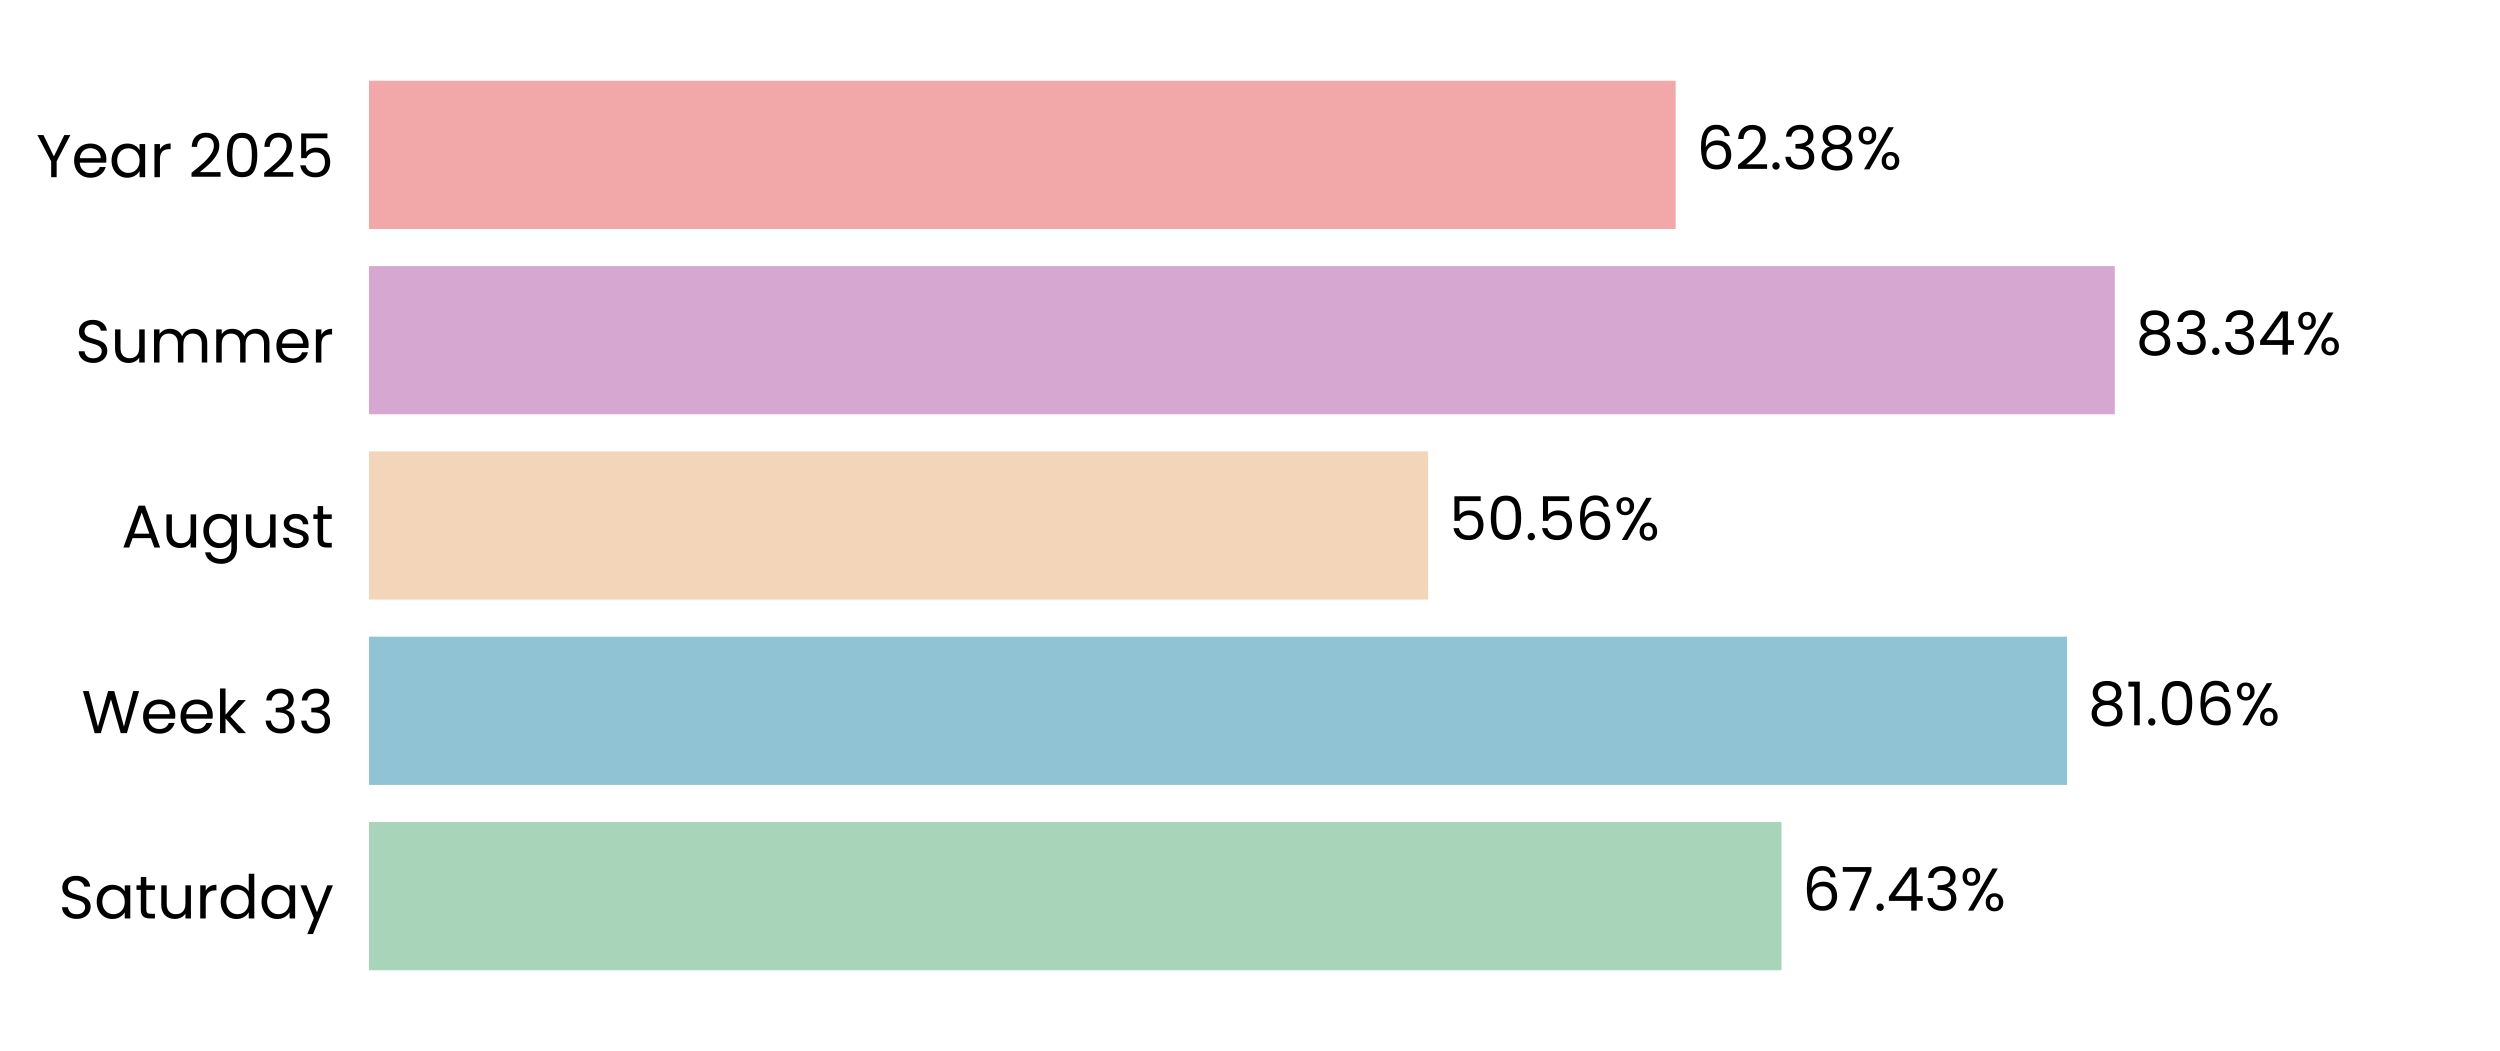
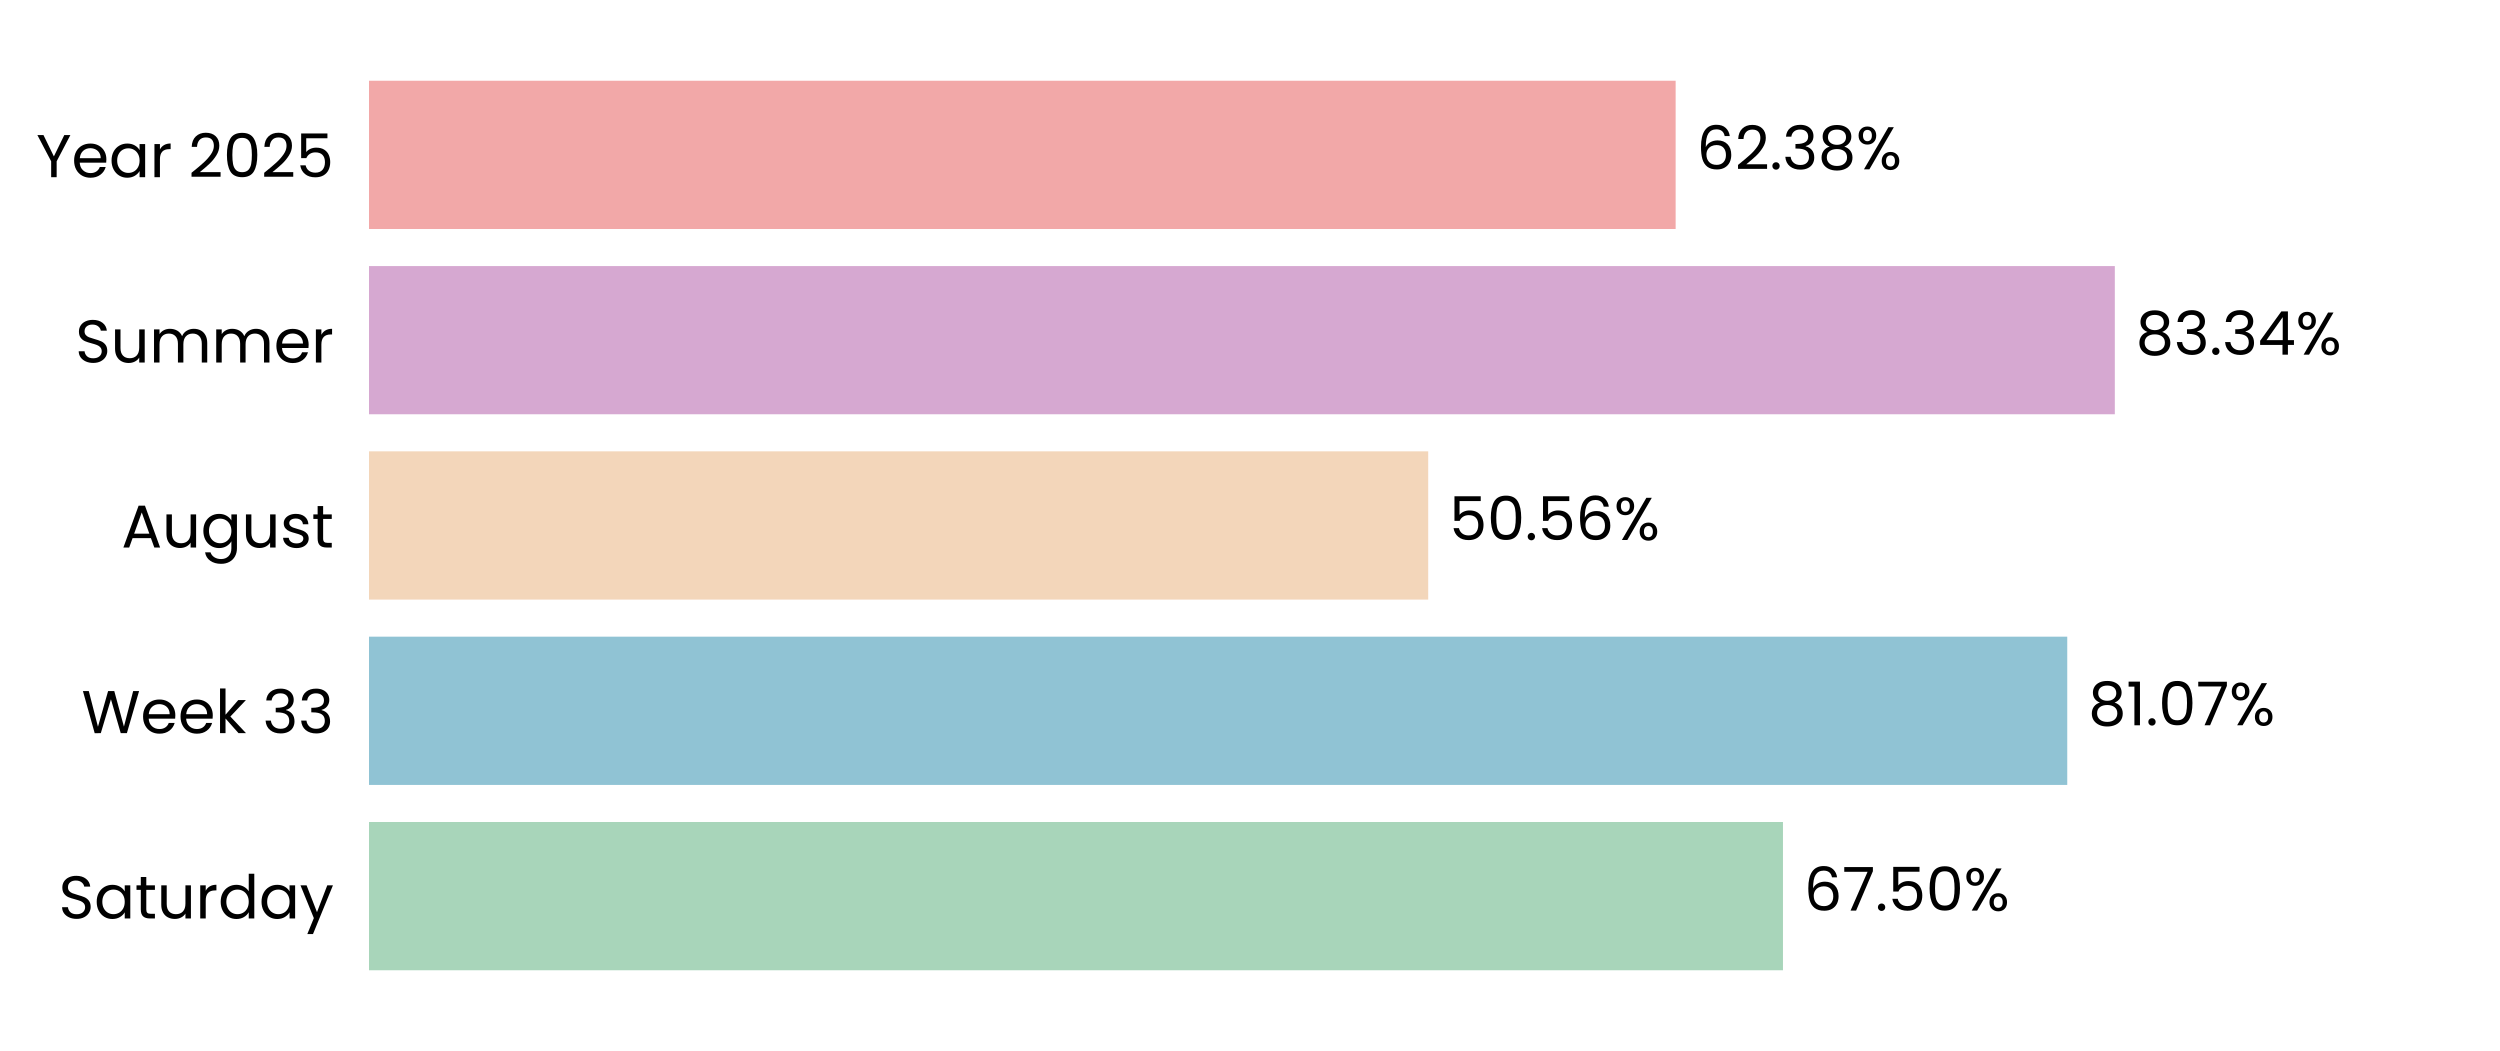
<svg xmlns="http://www.w3.org/2000/svg" xmlns:xlink="http://www.w3.org/1999/xlink" width="496.691pt" height="208.8pt" viewBox="0 0 496.691 208.8" version="1.1">
  <defs>
    <style type="text/css">*{stroke-linejoin: round; stroke-linecap: butt}</style>
  </defs>
  <g id="figure_1">
    <g id="patch_1">
      <path d="M 0 208.8  L 496.691 208.8  L 496.691 0  L 0 0  L 0 208.8  z " style="fill: none" />
    </g>
    <g id="axes_1">
      <g id="patch_2">
        <path d="M 73.311 201.6  L 489.491 201.6  L 489.491 7.2  L 73.311 7.2  L 73.311 201.6  z " style="fill: none" />
      </g>
      <g id="patch_3">
-         <path d="M 73.311 192.764  L 353.944 192.764  L 353.944 163.309  L 73.311 163.309  z " clip-path="url(#p9be19c1136)" style="fill: #a8d5ba" />
+         <path d="M 73.311 192.764  L 354.233 192.764  L 354.233 163.309  L 73.311 163.309  z " clip-path="url(#pc080bbabf5)" style="fill: #a8d5ba" />
      </g>
      <g id="patch_4">
-         <path d="M 73.311 155.945  L 410.673 155.945  L 410.673 126.491  L 73.311 126.491  z " clip-path="url(#p9be19c1136)" style="fill: #90c3d4" />
+         <path d="M 73.311 155.945  L 410.714 155.945  L 410.714 126.491  L 73.311 126.491  z " clip-path="url(#pc080bbabf5)" style="fill: #90c3d4" />
      </g>
      <g id="patch_5">
-         <path d="M 73.311 119.127  L 283.741 119.127  L 283.741 89.673  L 73.311 89.673  z " clip-path="url(#p9be19c1136)" style="fill: #f3d6ba" />
+         <path d="M 73.311 119.127  L 283.751 119.127  L 283.751 89.673  L 73.311 89.673  z " clip-path="url(#pc080bbabf5)" style="fill: #f3d6ba" />
      </g>
      <g id="patch_6">
-         <path d="M 73.311 82.309  L 420.162 82.309  L 420.162 52.855  L 73.311 52.855  z " clip-path="url(#p9be19c1136)" style="fill: #d6a8d1" />
+         <path d="M 73.311 82.309  L 420.166 82.309  L 420.166 52.855  L 73.311 52.855  z " clip-path="url(#pc080bbabf5)" style="fill: #d6a8d1" />
      </g>
      <g id="patch_7">
-         <path d="M 73.311 45.491  L 332.91 45.491  L 332.91 16.036  L 73.311 16.036  z " clip-path="url(#p9be19c1136)" style="fill: #f2a8a8" />
+         <path d="M 73.311 45.491  L 332.911 45.491  L 332.911 16.036  L 73.311 16.036  z " clip-path="url(#pc080bbabf5)" style="fill: #f2a8a8" />
      </g>
      <g id="matplotlib.axis_1">
        <g id="ytick_1">
          <g id="text_1">
            <g transform="translate(11.65312 182.4764) scale(0.12 -0.12)">
              <defs>
                <path id="Poppins-Regular-53" d="M 1907 -45  Q 1466 -45 1117 112  Q 768 269 569 547  Q 371 826 365 1190  L 986 1190  Q 1018 877 1245 662  Q 1472 448 1907 448  Q 2323 448 2563 656  Q 2803 864 2803 1190  Q 2803 1446 2662 1606  Q 2522 1766 2310 1849  Q 2099 1933 1741 2029  Q 1299 2144 1033 2259  Q 768 2374 579 2620  Q 390 2867 390 3283  Q 390 3648 576 3929  Q 762 4211 1098 4364  Q 1434 4518 1869 4518  Q 2496 4518 2896 4204  Q 3296 3891 3347 3373  L 2707 3373  Q 2675 3629 2438 3824  Q 2202 4019 1811 4019  Q 1446 4019 1216 3830  Q 986 3642 986 3302  Q 986 3059 1123 2905  Q 1261 2752 1462 2672  Q 1664 2592 2029 2490  Q 2470 2368 2739 2249  Q 3008 2131 3200 1884  Q 3392 1638 3392 1216  Q 3392 890 3219 602  Q 3046 314 2707 134  Q 2368 -45 1907 -45  z " transform="scale(0.015625)" />
                <path id="Poppins-Regular-61" d="M 275 1766  Q 275 2304 492 2710  Q 710 3117 1091 3341  Q 1472 3565 1939 3565  Q 2400 3565 2739 3366  Q 3078 3168 3245 2867  L 3245 3507  L 3834 3507  L 3834 0  L 3245 0  L 3245 653  Q 3072 346 2729 144  Q 2387 -58 1933 -58  Q 1466 -58 1088 172  Q 710 403 492 819  Q 275 1235 275 1766  z M 3245 1760  Q 3245 2157 3085 2451  Q 2925 2746 2653 2902  Q 2381 3059 2054 3059  Q 1728 3059 1459 2905  Q 1190 2752 1030 2457  Q 870 2163 870 1766  Q 870 1363 1030 1065  Q 1190 768 1459 611  Q 1728 454 2054 454  Q 2381 454 2653 611  Q 2925 768 3085 1065  Q 3245 1363 3245 1760  z " transform="scale(0.015625)" />
                <path id="Poppins-Regular-74" d="M 1203 3027  L 1203 960  Q 1203 704 1312 598  Q 1421 493 1690 493  L 2118 493  L 2118 0  L 1594 0  Q 1107 0 864 224  Q 621 448 621 960  L 621 3027  L 166 3027  L 166 3507  L 621 3507  L 621 4390  L 1203 4390  L 1203 3507  L 2118 3507  L 2118 3027  L 1203 3027  z " transform="scale(0.015625)" />
                <path id="Poppins-Regular-75" d="M 3603 3507  L 3603 0  L 3021 0  L 3021 518  Q 2854 250 2556 99  Q 2259 -51 1901 -51  Q 1491 -51 1164 118  Q 838 288 649 627  Q 461 966 461 1453  L 461 3507  L 1037 3507  L 1037 1530  Q 1037 1011 1299 732  Q 1562 454 2016 454  Q 2483 454 2752 742  Q 3021 1030 3021 1581  L 3021 3507  L 3603 3507  z " transform="scale(0.015625)" />
                <path id="Poppins-Regular-72" d="M 1075 2938  Q 1229 3238 1513 3404  Q 1798 3571 2208 3571  L 2208 2970  L 2054 2970  Q 1075 2970 1075 1907  L 1075 0  L 493 0  L 493 3507  L 1075 3507  L 1075 2938  z " transform="scale(0.015625)" />
                <path id="Poppins-Regular-64" d="M 275 1766  Q 275 2304 492 2710  Q 710 3117 1091 3341  Q 1472 3565 1946 3565  Q 2355 3565 2707 3376  Q 3059 3187 3245 2880  L 3245 4736  L 3834 4736  L 3834 0  L 3245 0  L 3245 659  Q 3072 346 2733 144  Q 2394 -58 1939 -58  Q 1472 -58 1091 172  Q 710 403 492 819  Q 275 1235 275 1766  z M 3245 1760  Q 3245 2157 3085 2451  Q 2925 2746 2653 2902  Q 2381 3059 2054 3059  Q 1728 3059 1459 2905  Q 1190 2752 1030 2457  Q 870 2163 870 1766  Q 870 1363 1030 1065  Q 1190 768 1459 611  Q 1728 454 2054 454  Q 2381 454 2653 611  Q 2925 768 3085 1065  Q 3245 1363 3245 1760  z " transform="scale(0.015625)" />
                <path id="Poppins-Regular-79" d="M 3514 3507  L 1402 -1651  L 800 -1651  L 1491 38  L 77 3507  L 723 3507  L 1824 666  L 2912 3507  L 3514 3507  z " transform="scale(0.015625)" />
              </defs>
              <use xlink:href="#Poppins-Regular-53" />
              <use xlink:href="#Poppins-Regular-61" transform="translate(58.7 0)" />
              <use xlink:href="#Poppins-Regular-74" transform="translate(126.3 0)" />
              <use xlink:href="#Poppins-Regular-75" transform="translate(162.7 0)" />
              <use xlink:href="#Poppins-Regular-72" transform="translate(226.7 0)" />
              <use xlink:href="#Poppins-Regular-64" transform="translate(264 0)" />
              <use xlink:href="#Poppins-Regular-61" transform="translate(331.5999 0)" />
              <use xlink:href="#Poppins-Regular-79" transform="translate(399.1999 0)" />
            </g>
          </g>
        </g>
        <g id="ytick_2">
          <g id="text_2">
            <g transform="translate(16.19813 145.6582) scale(0.12 -0.12)">
              <defs>
                <path id="Poppins-Regular-57" d="M 6099 4461  L 4806 0  L 4154 0  L 3117 3590  L 2042 0  L 1395 -6  L 147 4461  L 768 4461  L 1741 678  L 2816 4461  L 3469 4461  L 4493 691  L 5472 4461  L 6099 4461  z " transform="scale(0.015625)" />
                <path id="Poppins-Regular-65" d="M 3693 1888  Q 3693 1722 3674 1536  L 870 1536  Q 902 1018 1225 726  Q 1549 435 2010 435  Q 2387 435 2640 611  Q 2893 787 2995 1082  L 3622 1082  Q 3482 576 3059 259  Q 2637 -58 2010 -58  Q 1510 -58 1116 166  Q 723 390 499 803  Q 275 1216 275 1760  Q 275 2304 492 2713  Q 710 3123 1104 3344  Q 1498 3565 2010 3565  Q 2509 3565 2893 3347  Q 3277 3130 3485 2749  Q 3693 2368 3693 1888  z M 3091 2010  Q 3091 2342 2944 2582  Q 2797 2822 2544 2947  Q 2291 3072 1984 3072  Q 1542 3072 1232 2790  Q 922 2509 877 2010  L 3091 2010  z " transform="scale(0.015625)" />
                <path id="Poppins-Regular-6b" d="M 2451 0  L 1075 1549  L 1075 0  L 493 0  L 493 4736  L 1075 4736  L 1075 1952  L 2426 3507  L 3238 3507  L 1587 1760  L 3245 0  L 2451 0  z " transform="scale(0.015625)" />
                <path id="Poppins-Regular-20" transform="scale(0.015625)" />
                <path id="Poppins-Regular-33" d="M 384 3462  Q 429 4051 838 4384  Q 1248 4717 1901 4717  Q 2336 4717 2653 4560  Q 2970 4403 3133 4134  Q 3296 3866 3296 3526  Q 3296 3130 3069 2842  Q 2842 2554 2477 2470  L 2477 2438  Q 2893 2336 3136 2035  Q 3379 1734 3379 1248  Q 3379 883 3212 592  Q 3046 301 2713 134  Q 2381 -32 1914 -32  Q 1235 -32 800 323  Q 365 678 314 1331  L 877 1331  Q 922 947 1190 704  Q 1459 461 1907 461  Q 2355 461 2588 694  Q 2822 928 2822 1299  Q 2822 1779 2502 1990  Q 2182 2202 1536 2202  L 1389 2202  L 1389 2688  L 1542 2688  Q 2131 2694 2432 2883  Q 2733 3072 2733 3469  Q 2733 3808 2512 4013  Q 2291 4218 1882 4218  Q 1485 4218 1241 4013  Q 998 3808 954 3462  L 384 3462  z " transform="scale(0.015625)" />
              </defs>
              <use xlink:href="#Poppins-Regular-57" />
              <use xlink:href="#Poppins-Regular-65" transform="translate(97.59999 0)" />
              <use xlink:href="#Poppins-Regular-65" transform="translate(159.6 0)" />
              <use xlink:href="#Poppins-Regular-6b" transform="translate(221.6 0)" />
              <use xlink:href="#Poppins-Regular-20" transform="translate(273.0999 0)" />
              <use xlink:href="#Poppins-Regular-33" transform="translate(299.7999 0)" />
              <use xlink:href="#Poppins-Regular-33" transform="translate(358.6999 0)" />
            </g>
          </g>
        </g>
        <g id="ytick_3">
          <g id="text_3">
            <g transform="translate(24.11812 108.78) scale(0.12 -0.12)">
              <defs>
                <path id="Poppins-Regular-41" d="M 3130 992  L 1184 992  L 826 0  L 211 0  L 1824 4435  L 2496 4435  L 4102 0  L 3488 0  L 3130 992  z M 2963 1466  L 2157 3718  L 1350 1466  L 2963 1466  z " transform="scale(0.015625)" />
                <path id="Poppins-Regular-67" d="M 1939 3565  Q 2394 3565 2736 3366  Q 3078 3168 3245 2867  L 3245 3507  L 3834 3507  L 3834 -77  Q 3834 -557 3629 -931  Q 3424 -1306 3043 -1517  Q 2662 -1728 2157 -1728  Q 1466 -1728 1005 -1401  Q 544 -1075 461 -512  L 1037 -512  Q 1133 -832 1433 -1027  Q 1734 -1222 2157 -1222  Q 2637 -1222 2941 -921  Q 3245 -621 3245 -77  L 3245 659  Q 3072 352 2733 147  Q 2394 -58 1939 -58  Q 1472 -58 1091 172  Q 710 403 492 819  Q 275 1235 275 1766  Q 275 2304 492 2710  Q 710 3117 1091 3341  Q 1472 3565 1939 3565  z M 3245 1760  Q 3245 2157 3085 2451  Q 2925 2746 2653 2902  Q 2381 3059 2054 3059  Q 1728 3059 1459 2905  Q 1190 2752 1030 2457  Q 870 2163 870 1766  Q 870 1363 1030 1065  Q 1190 768 1459 611  Q 1728 454 2054 454  Q 2381 454 2653 611  Q 2925 768 3085 1065  Q 3245 1363 3245 1760  z " transform="scale(0.015625)" />
                <path id="Poppins-Regular-73" d="M 1734 -58  Q 1331 -58 1011 80  Q 691 218 505 464  Q 320 710 301 1030  L 902 1030  Q 928 768 1149 601  Q 1370 435 1728 435  Q 2061 435 2253 582  Q 2445 730 2445 954  Q 2445 1184 2240 1296  Q 2035 1408 1606 1517  Q 1216 1619 969 1724  Q 723 1830 547 2038  Q 371 2246 371 2586  Q 371 2854 531 3078  Q 691 3302 985 3433  Q 1280 3565 1658 3565  Q 2240 3565 2598 3270  Q 2957 2976 2982 2464  L 2400 2464  Q 2381 2739 2179 2905  Q 1978 3072 1638 3072  Q 1325 3072 1139 2937  Q 954 2803 954 2586  Q 954 2413 1066 2301  Q 1178 2189 1347 2121  Q 1517 2054 1818 1971  Q 2195 1869 2432 1769  Q 2669 1670 2838 1472  Q 3008 1274 3014 954  Q 3014 666 2854 435  Q 2694 205 2403 73  Q 2112 -58 1734 -58  z " transform="scale(0.015625)" />
              </defs>
              <use xlink:href="#Poppins-Regular-41" />
              <use xlink:href="#Poppins-Regular-75" transform="translate(67.39999 0)" />
              <use xlink:href="#Poppins-Regular-67" transform="translate(131.4 0)" />
              <use xlink:href="#Poppins-Regular-75" transform="translate(199 0)" />
              <use xlink:href="#Poppins-Regular-73" transform="translate(263 0)" />
              <use xlink:href="#Poppins-Regular-74" transform="translate(315.2 0)" />
            </g>
          </g>
        </g>
        <g id="ytick_4">
          <g id="text_4">
            <g transform="translate(14.95125 72.02182) scale(0.12 -0.12)">
              <defs>
                <path id="Poppins-Regular-6d" d="M 4710 3571  Q 5120 3571 5440 3401  Q 5760 3232 5945 2893  Q 6131 2554 6131 2067  L 6131 0  L 5555 0  L 5555 1984  Q 5555 2509 5296 2787  Q 5037 3066 4595 3066  Q 4141 3066 3872 2774  Q 3603 2483 3603 1933  L 3603 0  L 3027 0  L 3027 1984  Q 3027 2509 2768 2787  Q 2509 3066 2067 3066  Q 1613 3066 1344 2774  Q 1075 2483 1075 1933  L 1075 0  L 493 0  L 493 3507  L 1075 3507  L 1075 3002  Q 1248 3277 1539 3424  Q 1830 3571 2182 3571  Q 2624 3571 2963 3372  Q 3302 3174 3469 2790  Q 3616 3162 3955 3366  Q 4294 3571 4710 3571  z " transform="scale(0.015625)" />
              </defs>
              <use xlink:href="#Poppins-Regular-53" />
              <use xlink:href="#Poppins-Regular-75" transform="translate(58.7 0)" />
              <use xlink:href="#Poppins-Regular-6d" transform="translate(122.7 0)" />
              <use xlink:href="#Poppins-Regular-6d" transform="translate(225.7 0)" />
              <use xlink:href="#Poppins-Regular-65" transform="translate(328.7 0)" />
              <use xlink:href="#Poppins-Regular-72" transform="translate(390.6999 0)" />
            </g>
          </g>
        </g>
        <g id="ytick_5">
          <g id="text_5">
            <g transform="translate(7.2 35.20364) scale(0.12 -0.12)">
              <defs>
                <path id="Poppins-Regular-59" d="M 3616 4461  L 2163 1683  L 2163 0  L 1581 0  L 1581 1683  L 122 4461  L 768 4461  L 1869 2202  L 2970 4461  L 3616 4461  z " transform="scale(0.015625)" />
                <path id="Poppins-Regular-32" d="M 326 467  Q 1139 1120 1600 1539  Q 2061 1958 2377 2416  Q 2694 2874 2694 3315  Q 2694 3731 2492 3971  Q 2291 4211 1843 4211  Q 1408 4211 1168 3939  Q 928 3667 909 3213  L 346 3213  Q 371 3930 780 4320  Q 1190 4710 1837 4710  Q 2496 4710 2883 4345  Q 3270 3981 3270 3341  Q 3270 2810 2953 2307  Q 2637 1805 2233 1424  Q 1830 1043 1203 538  L 3405 538  L 3405 51  L 326 51  L 326 467  z " transform="scale(0.015625)" />
                <path id="Poppins-Regular-30" d="M 397 2362  Q 397 3462 755 4080  Q 1114 4698 2010 4698  Q 2899 4698 3257 4080  Q 3616 3462 3616 2362  Q 3616 1242 3257 621  Q 2899 0 2010 0  Q 1114 0 755 621  Q 397 1242 397 2362  z M 3040 2362  Q 3040 2918 2966 3305  Q 2893 3693 2665 3929  Q 2438 4166 2010 4166  Q 1574 4166 1347 3929  Q 1120 3693 1046 3305  Q 973 2918 973 2362  Q 973 1786 1046 1395  Q 1120 1005 1347 768  Q 1574 531 2010 531  Q 2438 531 2665 768  Q 2893 1005 2966 1395  Q 3040 1786 3040 2362  z " transform="scale(0.015625)" />
                <path id="Poppins-Regular-35" d="M 3347 4122  L 1101 4122  L 1101 2662  Q 1248 2867 1536 2998  Q 1824 3130 2157 3130  Q 2688 3130 3021 2909  Q 3354 2688 3498 2339  Q 3642 1990 3642 1600  Q 3642 1139 3469 774  Q 3296 410 2941 198  Q 2586 -13 2061 -13  Q 1389 -13 973 332  Q 557 678 467 1254  L 1037 1254  Q 1120 890 1389 685  Q 1658 480 2067 480  Q 2573 480 2829 784  Q 3085 1088 3085 1587  Q 3085 2086 2829 2358  Q 2573 2630 2074 2630  Q 1734 2630 1481 2467  Q 1229 2304 1114 2022  L 563 2022  L 563 4634  L 3347 4634  L 3347 4122  z " transform="scale(0.015625)" />
              </defs>
              <use xlink:href="#Poppins-Regular-59" />
              <use xlink:href="#Poppins-Regular-65" transform="translate(58.39999 0)" />
              <use xlink:href="#Poppins-Regular-61" transform="translate(120.4 0)" />
              <use xlink:href="#Poppins-Regular-72" transform="translate(188 0)" />
              <use xlink:href="#Poppins-Regular-20" transform="translate(225.3 0)" />
              <use xlink:href="#Poppins-Regular-32" transform="translate(252 0)" />
              <use xlink:href="#Poppins-Regular-30" transform="translate(309.4999 0)" />
              <use xlink:href="#Poppins-Regular-32" transform="translate(372.2999 0)" />
              <use xlink:href="#Poppins-Regular-35" transform="translate(429.7999 0)" />
            </g>
          </g>
        </g>
      </g>
      <g id="text_6">
-         <g transform="translate(358.1055 180.9164) scale(0.12 -0.12)">
+         <g transform="translate(358.3945 180.9164) scale(0.12 -0.12)">
          <defs>
            <path id="Poppins-Regular-36" d="M 2976 3526  Q 2835 4237 2099 4237  Q 1530 4237 1248 3798  Q 966 3360 973 2355  Q 1120 2688 1462 2877  Q 1805 3066 2227 3066  Q 2886 3066 3280 2656  Q 3674 2246 3674 1523  Q 3674 1088 3504 742  Q 3334 397 2992 192  Q 2650 -13 2163 -13  Q 1504 -13 1133 281  Q 762 576 614 1094  Q 467 1613 467 2374  Q 467 4723 2106 4723  Q 2733 4723 3091 4384  Q 3450 4045 3514 3526  L 2976 3526  z M 2106 2573  Q 1830 2573 1587 2461  Q 1344 2349 1193 2121  Q 1043 1894 1043 1568  Q 1043 1082 1324 778  Q 1606 474 2131 474  Q 2579 474 2844 752  Q 3110 1030 3110 1504  Q 3110 2003 2854 2288  Q 2598 2573 2106 2573  z " transform="scale(0.015625)" />
            <path id="Poppins-Regular-37" d="M 3245 4173  L 1466 0  L 877 0  L 2682 4115  L 211 4115  L 211 4614  L 3245 4614  L 3245 4173  z " transform="scale(0.015625)" />
            <path id="Poppins-Regular-2e" d="M 678 -38  Q 512 -38 397 77  Q 282 192 282 358  Q 282 525 397 640  Q 512 755 678 755  Q 838 755 950 640  Q 1062 525 1062 358  Q 1062 192 950 77  Q 838 -38 678 -38  z " transform="scale(0.015625)" />
-             <path id="Poppins-Regular-34" d="M 256 1030  L 256 1472  L 2502 4582  L 3200 4582  L 3200 1536  L 3840 1536  L 3840 1030  L 3200 1030  L 3200 0  L 2624 0  L 2624 1030  L 256 1030  z M 2650 3974  L 928 1536  L 2650 1536  L 2650 3974  z " transform="scale(0.015625)" />
            <path id="Poppins-Regular-25" d="M 269 3584  Q 269 4019 531 4278  Q 794 4538 1203 4538  Q 1613 4538 1875 4278  Q 2138 4019 2138 3584  Q 2138 3142 1875 2883  Q 1613 2624 1203 2624  Q 794 2624 531 2883  Q 269 3142 269 3584  z M 4006 4467  L 1414 0  L 838 0  L 3430 4467  L 4006 4467  z M 1203 4179  Q 986 4179 861 4028  Q 736 3878 736 3584  Q 736 3290 861 3136  Q 986 2982 1203 2982  Q 1421 2982 1549 3139  Q 1677 3296 1677 3584  Q 1677 3878 1549 4028  Q 1421 4179 1203 4179  z M 2720 883  Q 2720 1325 2982 1584  Q 3245 1843 3654 1843  Q 4064 1843 4323 1584  Q 4582 1325 4582 883  Q 4582 448 4323 185  Q 4064 -77 3654 -77  Q 3245 -77 2982 182  Q 2720 442 2720 883  z M 3648 1478  Q 3430 1478 3302 1328  Q 3174 1178 3174 883  Q 3174 595 3302 444  Q 3430 294 3648 294  Q 3866 294 3994 444  Q 4122 595 4122 883  Q 4122 1178 3994 1328  Q 3866 1478 3648 1478  z " transform="scale(0.015625)" />
          </defs>
          <use xlink:href="#Poppins-Regular-36" />
          <use xlink:href="#Poppins-Regular-37" transform="translate(63.49999 0)" />
          <use xlink:href="#Poppins-Regular-2e" transform="translate(118.1 0)" />
-           <use xlink:href="#Poppins-Regular-34" transform="translate(139.1 0)" />
-           <use xlink:href="#Poppins-Regular-33" transform="translate(202 0)" />
-           <use xlink:href="#Poppins-Regular-25" transform="translate(260.8999 0)" />
+           <use xlink:href="#Poppins-Regular-35" transform="translate(139.1 0)" />
+           <use xlink:href="#Poppins-Regular-30" transform="translate(201.8999 0)" />
+           <use xlink:href="#Poppins-Regular-25" transform="translate(264.6999 0)" />
        </g>
      </g>
      <g id="text_7">
-         <g transform="translate(414.8348 144.0982) scale(0.12 -0.12)">
+         <g transform="translate(414.8761 144.0982) scale(0.12 -0.12)">
          <defs>
            <path id="Poppins-Regular-38" d="M 1242 2406  Q 883 2547 691 2816  Q 499 3085 499 3469  Q 499 3814 672 4092  Q 845 4371 1187 4534  Q 1530 4698 2016 4698  Q 2502 4698 2844 4534  Q 3187 4371 3363 4092  Q 3539 3814 3539 3469  Q 3539 3098 3340 2819  Q 3142 2541 2797 2406  Q 3194 2285 3427 1981  Q 3661 1677 3661 1248  Q 3661 832 3456 521  Q 3251 211 2876 41  Q 2502 -128 2016 -128  Q 1530 -128 1162 41  Q 794 211 589 521  Q 384 832 384 1248  Q 384 1677 614 1984  Q 845 2291 1242 2406  z M 2976 3398  Q 2976 3789 2720 4000  Q 2464 4211 2016 4211  Q 1574 4211 1318 4000  Q 1062 3789 1062 3392  Q 1062 3034 1328 2816  Q 1594 2598 2016 2598  Q 2445 2598 2710 2819  Q 2976 3040 2976 3398  z M 2016 2150  Q 1542 2150 1241 1929  Q 941 1709 941 1267  Q 941 858 1232 608  Q 1523 358 2016 358  Q 2509 358 2797 608  Q 3085 858 3085 1267  Q 3085 1696 2790 1923  Q 2496 2150 2016 2150  z " transform="scale(0.015625)" />
            <path id="Poppins-Regular-31" d="M 243 4096  L 243 4627  L 1446 4627  L 1446 0  L 858 0  L 858 4096  L 243 4096  z " transform="scale(0.015625)" />
          </defs>
          <use xlink:href="#Poppins-Regular-38" />
          <use xlink:href="#Poppins-Regular-31" transform="translate(63.09999 0)" />
          <use xlink:href="#Poppins-Regular-2e" transform="translate(95.09998 0)" />
          <use xlink:href="#Poppins-Regular-30" transform="translate(116.1 0)" />
-           <use xlink:href="#Poppins-Regular-36" transform="translate(178.8999 0)" />
-           <use xlink:href="#Poppins-Regular-25" transform="translate(242.3999 0)" />
+           <use xlink:href="#Poppins-Regular-37" transform="translate(178.8999 0)" />
+           <use xlink:href="#Poppins-Regular-25" transform="translate(233.4999 0)" />
        </g>
      </g>
      <g id="text_8">
-         <g transform="translate(287.9031 107.28) scale(0.12 -0.12)">
+         <g transform="translate(287.9125 107.28) scale(0.12 -0.12)">
          <use xlink:href="#Poppins-Regular-35" />
          <use xlink:href="#Poppins-Regular-30" transform="translate(62.79999 0)" />
          <use xlink:href="#Poppins-Regular-2e" transform="translate(125.6 0)" />
          <use xlink:href="#Poppins-Regular-35" transform="translate(146.6 0)" />
          <use xlink:href="#Poppins-Regular-36" transform="translate(209.3999 0)" />
          <use xlink:href="#Poppins-Regular-25" transform="translate(272.8999 0)" />
        </g>
      </g>
      <g id="text_9">
-         <g transform="translate(424.3243 70.46182) scale(0.12 -0.12)">
+         <g transform="translate(424.3274 70.46182) scale(0.12 -0.12)">
+           <defs>
+             <path id="Poppins-Regular-34" d="M 256 1030  L 256 1472  L 2502 4582  L 3200 4582  L 3200 1536  L 3840 1536  L 3840 1030  L 3200 1030  L 3200 0  L 2624 0  L 2624 1030  L 256 1030  z M 2650 3974  L 928 1536  L 2650 1536  L 2650 3974  z " transform="scale(0.015625)" />
+           </defs>
          <use xlink:href="#Poppins-Regular-38" />
          <use xlink:href="#Poppins-Regular-33" transform="translate(63.09999 0)" />
          <use xlink:href="#Poppins-Regular-2e" transform="translate(122 0)" />
          <use xlink:href="#Poppins-Regular-33" transform="translate(143 0)" />
          <use xlink:href="#Poppins-Regular-34" transform="translate(201.9 0)" />
          <use xlink:href="#Poppins-Regular-25" transform="translate(264.8 0)" />
        </g>
      </g>
      <g id="text_10">
-         <g transform="translate(337.0717 33.64364) scale(0.12 -0.12)">
+         <g transform="translate(337.0725 33.64364) scale(0.12 -0.12)">
          <use xlink:href="#Poppins-Regular-36" />
          <use xlink:href="#Poppins-Regular-32" transform="translate(63.49999 0)" />
          <use xlink:href="#Poppins-Regular-2e" transform="translate(121 0)" />
          <use xlink:href="#Poppins-Regular-33" transform="translate(142 0)" />
          <use xlink:href="#Poppins-Regular-38" transform="translate(200.8999 0)" />
          <use xlink:href="#Poppins-Regular-25" transform="translate(263.9999 0)" />
        </g>
      </g>
    </g>
  </g>
  <defs>
-     <clipPath id="p9be19c1136">
+     <clipPath id="pc080bbabf5">
      <rect x="73.311" y="7.2" width="416.18" height="194.4" />
    </clipPath>
  </defs>
</svg>
